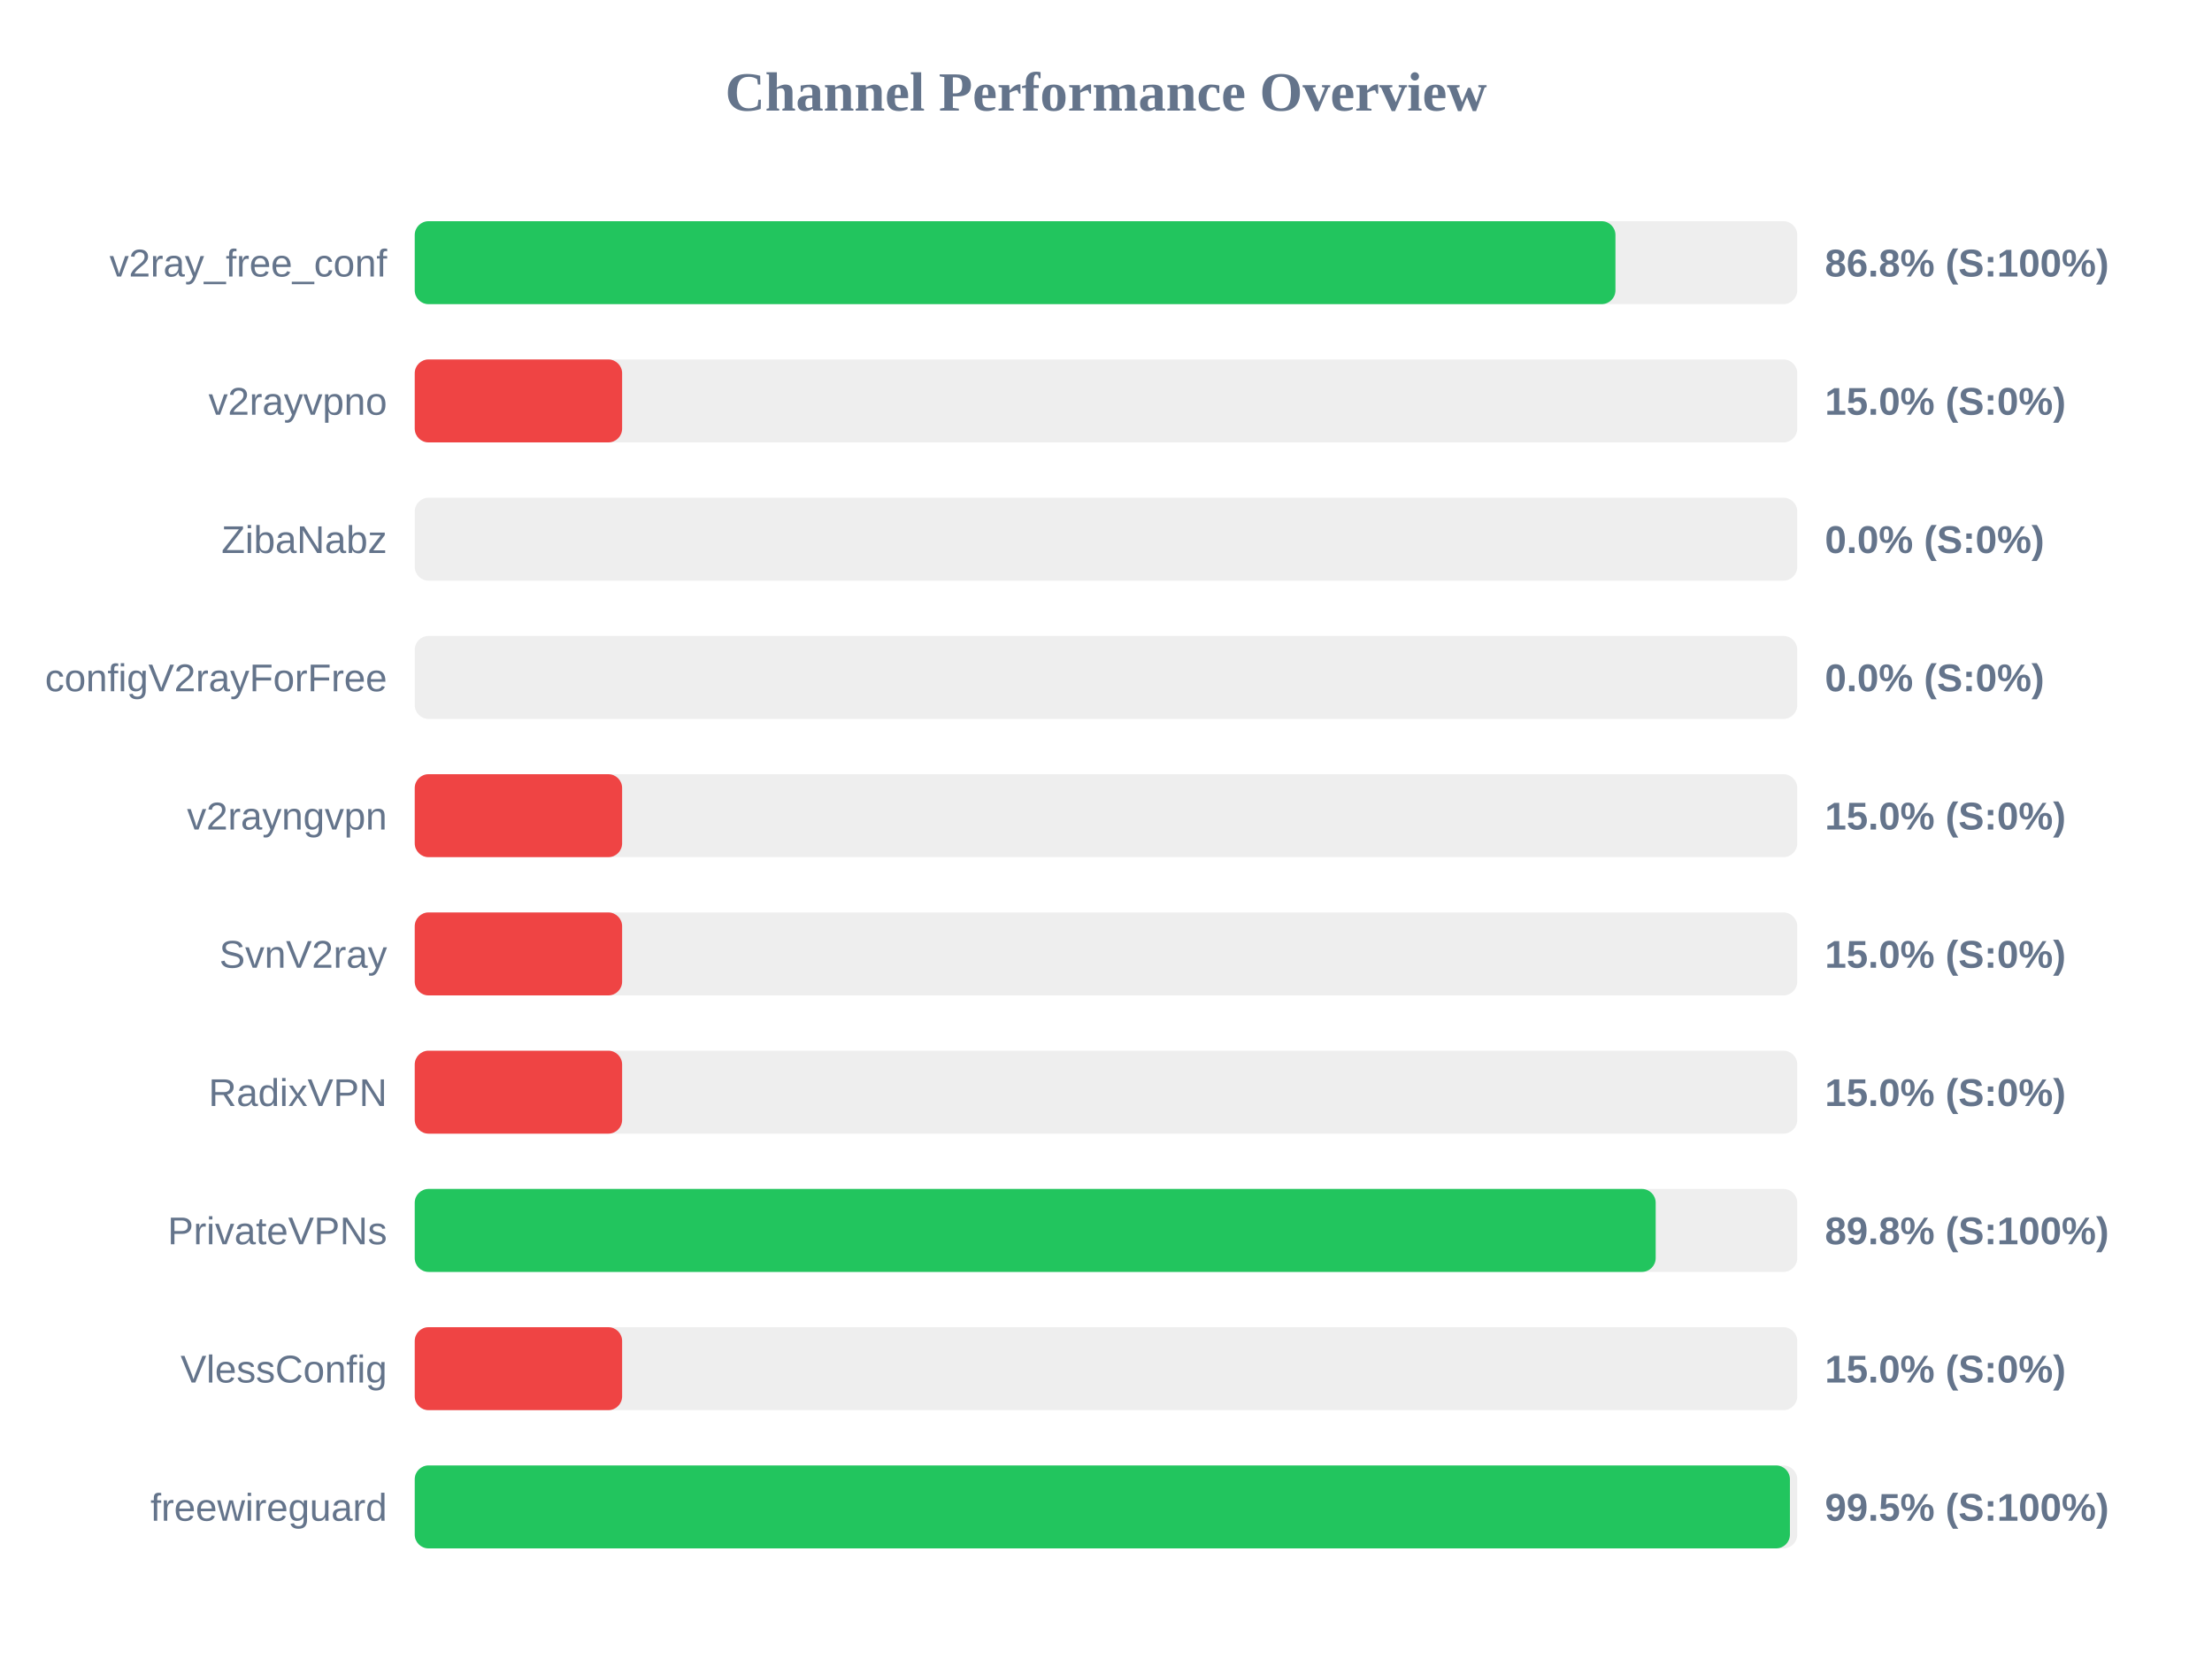
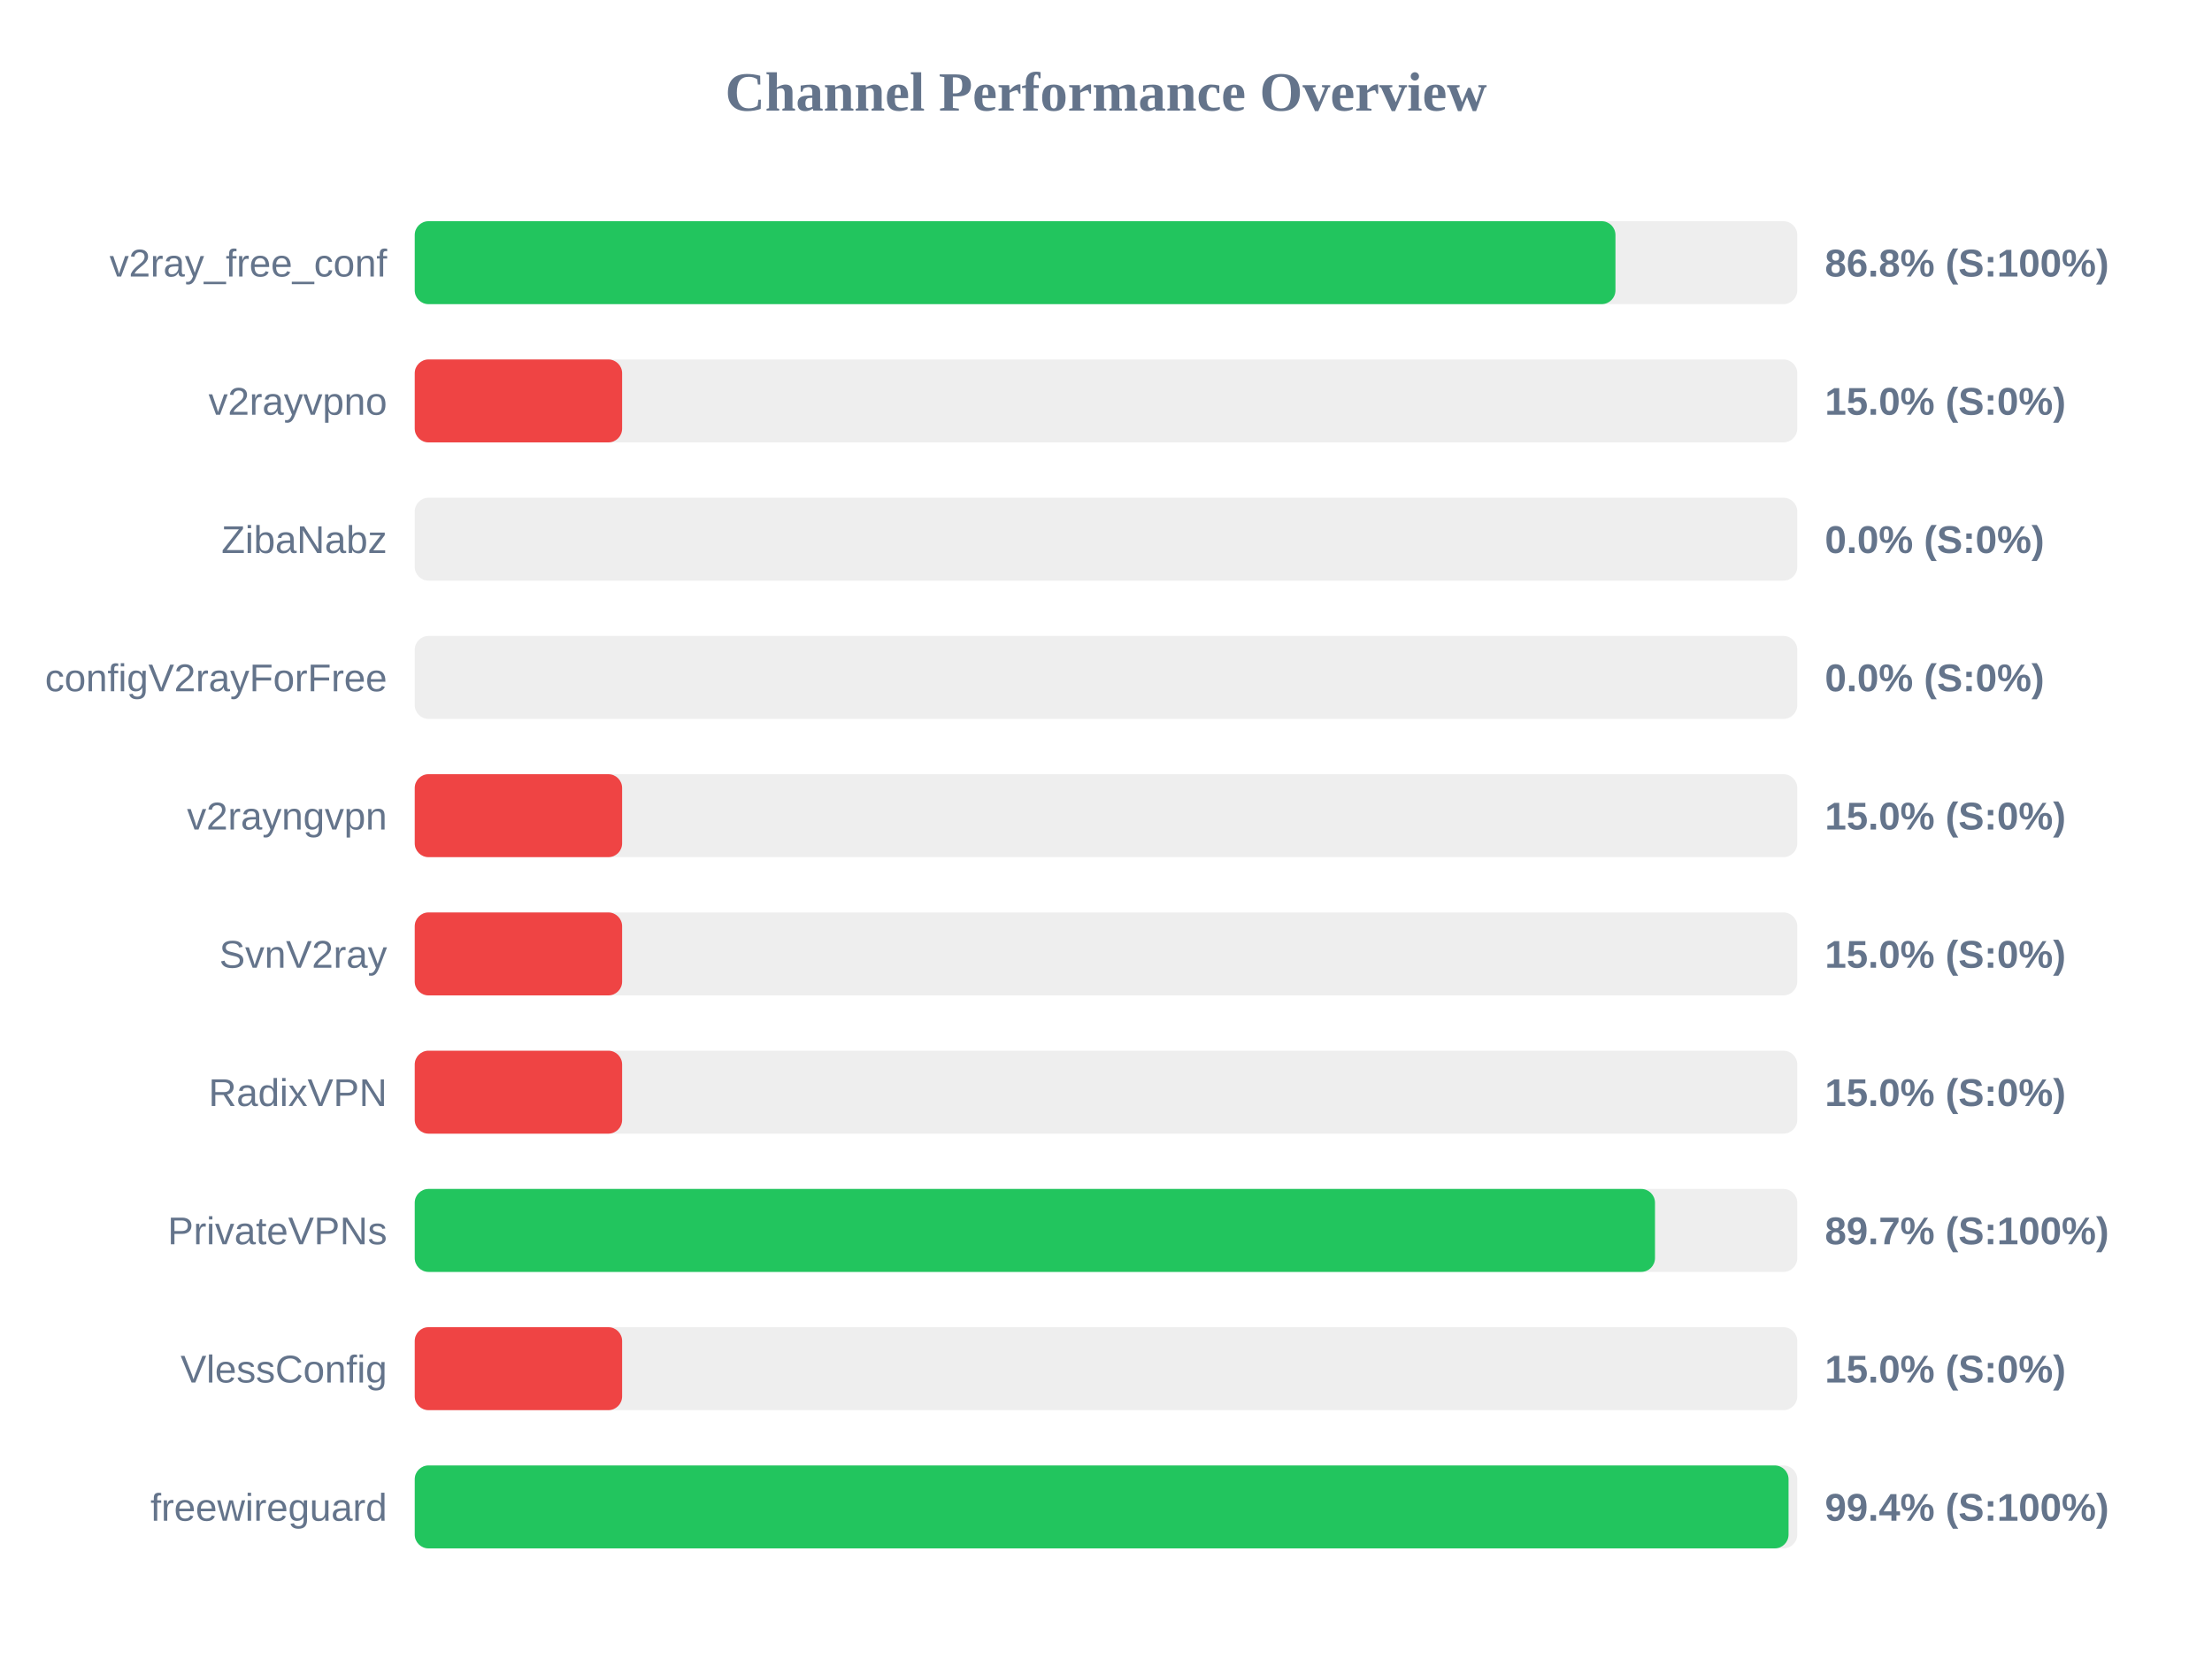
<svg xmlns="http://www.w3.org/2000/svg" width="800" height="600" version="1.1">
  <style>
        .row { font: 14px Arial; fill: #64748b; }
        .score { font: bold 14px Arial; fill: #64748b; }
    </style>
  <text x="400" y="40" text-anchor="middle" font-size="20px" font-weight="bold" fill="#64748b">Channel Performance Overview</text>
  <rect x="150" y="80" width="500" height="30" fill="#eee" rx="5" />
  <rect x="150" y="80" width="434.25" height="30" fill="#22c55e" rx="5" />
  <text x="140" y="100" text-anchor="end" class="row">v2ray_free_conf</text>
  <text x="660" y="100" text-anchor="start" class="score">86.8% (S:100%)</text>
  <rect x="150" y="130" width="500" height="30" fill="#eee" rx="5" />
  <rect x="150" y="130" width="75.0" height="30" fill="#ef4444" rx="5" />
  <text x="140" y="150" text-anchor="end" class="row">v2rayvpno</text>
  <text x="660" y="150" text-anchor="start" class="score">15.0% (S:0%)</text>
  <rect x="150" y="180" width="500" height="30" fill="#eee" rx="5" />
  <rect x="150" y="180" width="0.0" height="30" fill="#ef4444" rx="5" />
  <text x="140" y="200" text-anchor="end" class="row">ZibaNabz</text>
  <text x="660" y="200" text-anchor="start" class="score">0.0% (S:0%)</text>
  <rect x="150" y="230" width="500" height="30" fill="#eee" rx="5" />
  <rect x="150" y="230" width="0.0" height="30" fill="#ef4444" rx="5" />
  <text x="140" y="250" text-anchor="end" class="row">configV2rayForFree</text>
  <text x="660" y="250" text-anchor="start" class="score">0.0% (S:0%)</text>
  <rect x="150" y="280" width="500" height="30" fill="#eee" rx="5" />
  <rect x="150" y="280" width="75.0" height="30" fill="#ef4444" rx="5" />
  <text x="140" y="300" text-anchor="end" class="row">v2rayngvpn</text>
  <text x="660" y="300" text-anchor="start" class="score">15.0% (S:0%)</text>
  <rect x="150" y="330" width="500" height="30" fill="#eee" rx="5" />
  <rect x="150" y="330" width="75.0" height="30" fill="#ef4444" rx="5" />
  <text x="140" y="350" text-anchor="end" class="row">SvnV2ray</text>
  <text x="660" y="350" text-anchor="start" class="score">15.0% (S:0%)</text>
  <rect x="150" y="380" width="500" height="30" fill="#eee" rx="5" />
  <rect x="150" y="380" width="75.0" height="30" fill="#ef4444" rx="5" />
  <text x="140" y="400" text-anchor="end" class="row">RadixVPN</text>
  <text x="660" y="400" text-anchor="start" class="score">15.0% (S:0%)</text>
  <rect x="150" y="430" width="500" height="30" fill="#eee" rx="5" />
-   <rect x="150" y="430" width="448.8" height="30" fill="#22c55e" rx="5" />
+   <rect x="150" y="430" width="448.55" height="30" fill="#22c55e" rx="5" />
  <text x="140" y="450" text-anchor="end" class="row">PrivateVPNs</text>
-   <text x="660" y="450" text-anchor="start" class="score">89.8% (S:100%)</text>
+   <text x="660" y="450" text-anchor="start" class="score">89.7% (S:100%)</text>
  <rect x="150" y="480" width="500" height="30" fill="#eee" rx="5" />
  <rect x="150" y="480" width="75.0" height="30" fill="#ef4444" rx="5" />
  <text x="140" y="500" text-anchor="end" class="row">VlessConfig</text>
  <text x="660" y="500" text-anchor="start" class="score">15.0% (S:0%)</text>
  <rect x="150" y="530" width="500" height="30" fill="#eee" rx="5" />
-   <rect x="150" y="530" width="497.35" height="30" fill="#22c55e" rx="5" />
+   <rect x="150" y="530" width="496.85" height="30" fill="#22c55e" rx="5" />
  <text x="140" y="550" text-anchor="end" class="row">freewireguard</text>
-   <text x="660" y="550" text-anchor="start" class="score">99.5% (S:100%)</text>
+   <text x="660" y="550" text-anchor="start" class="score">99.4% (S:100%)</text>
</svg>
